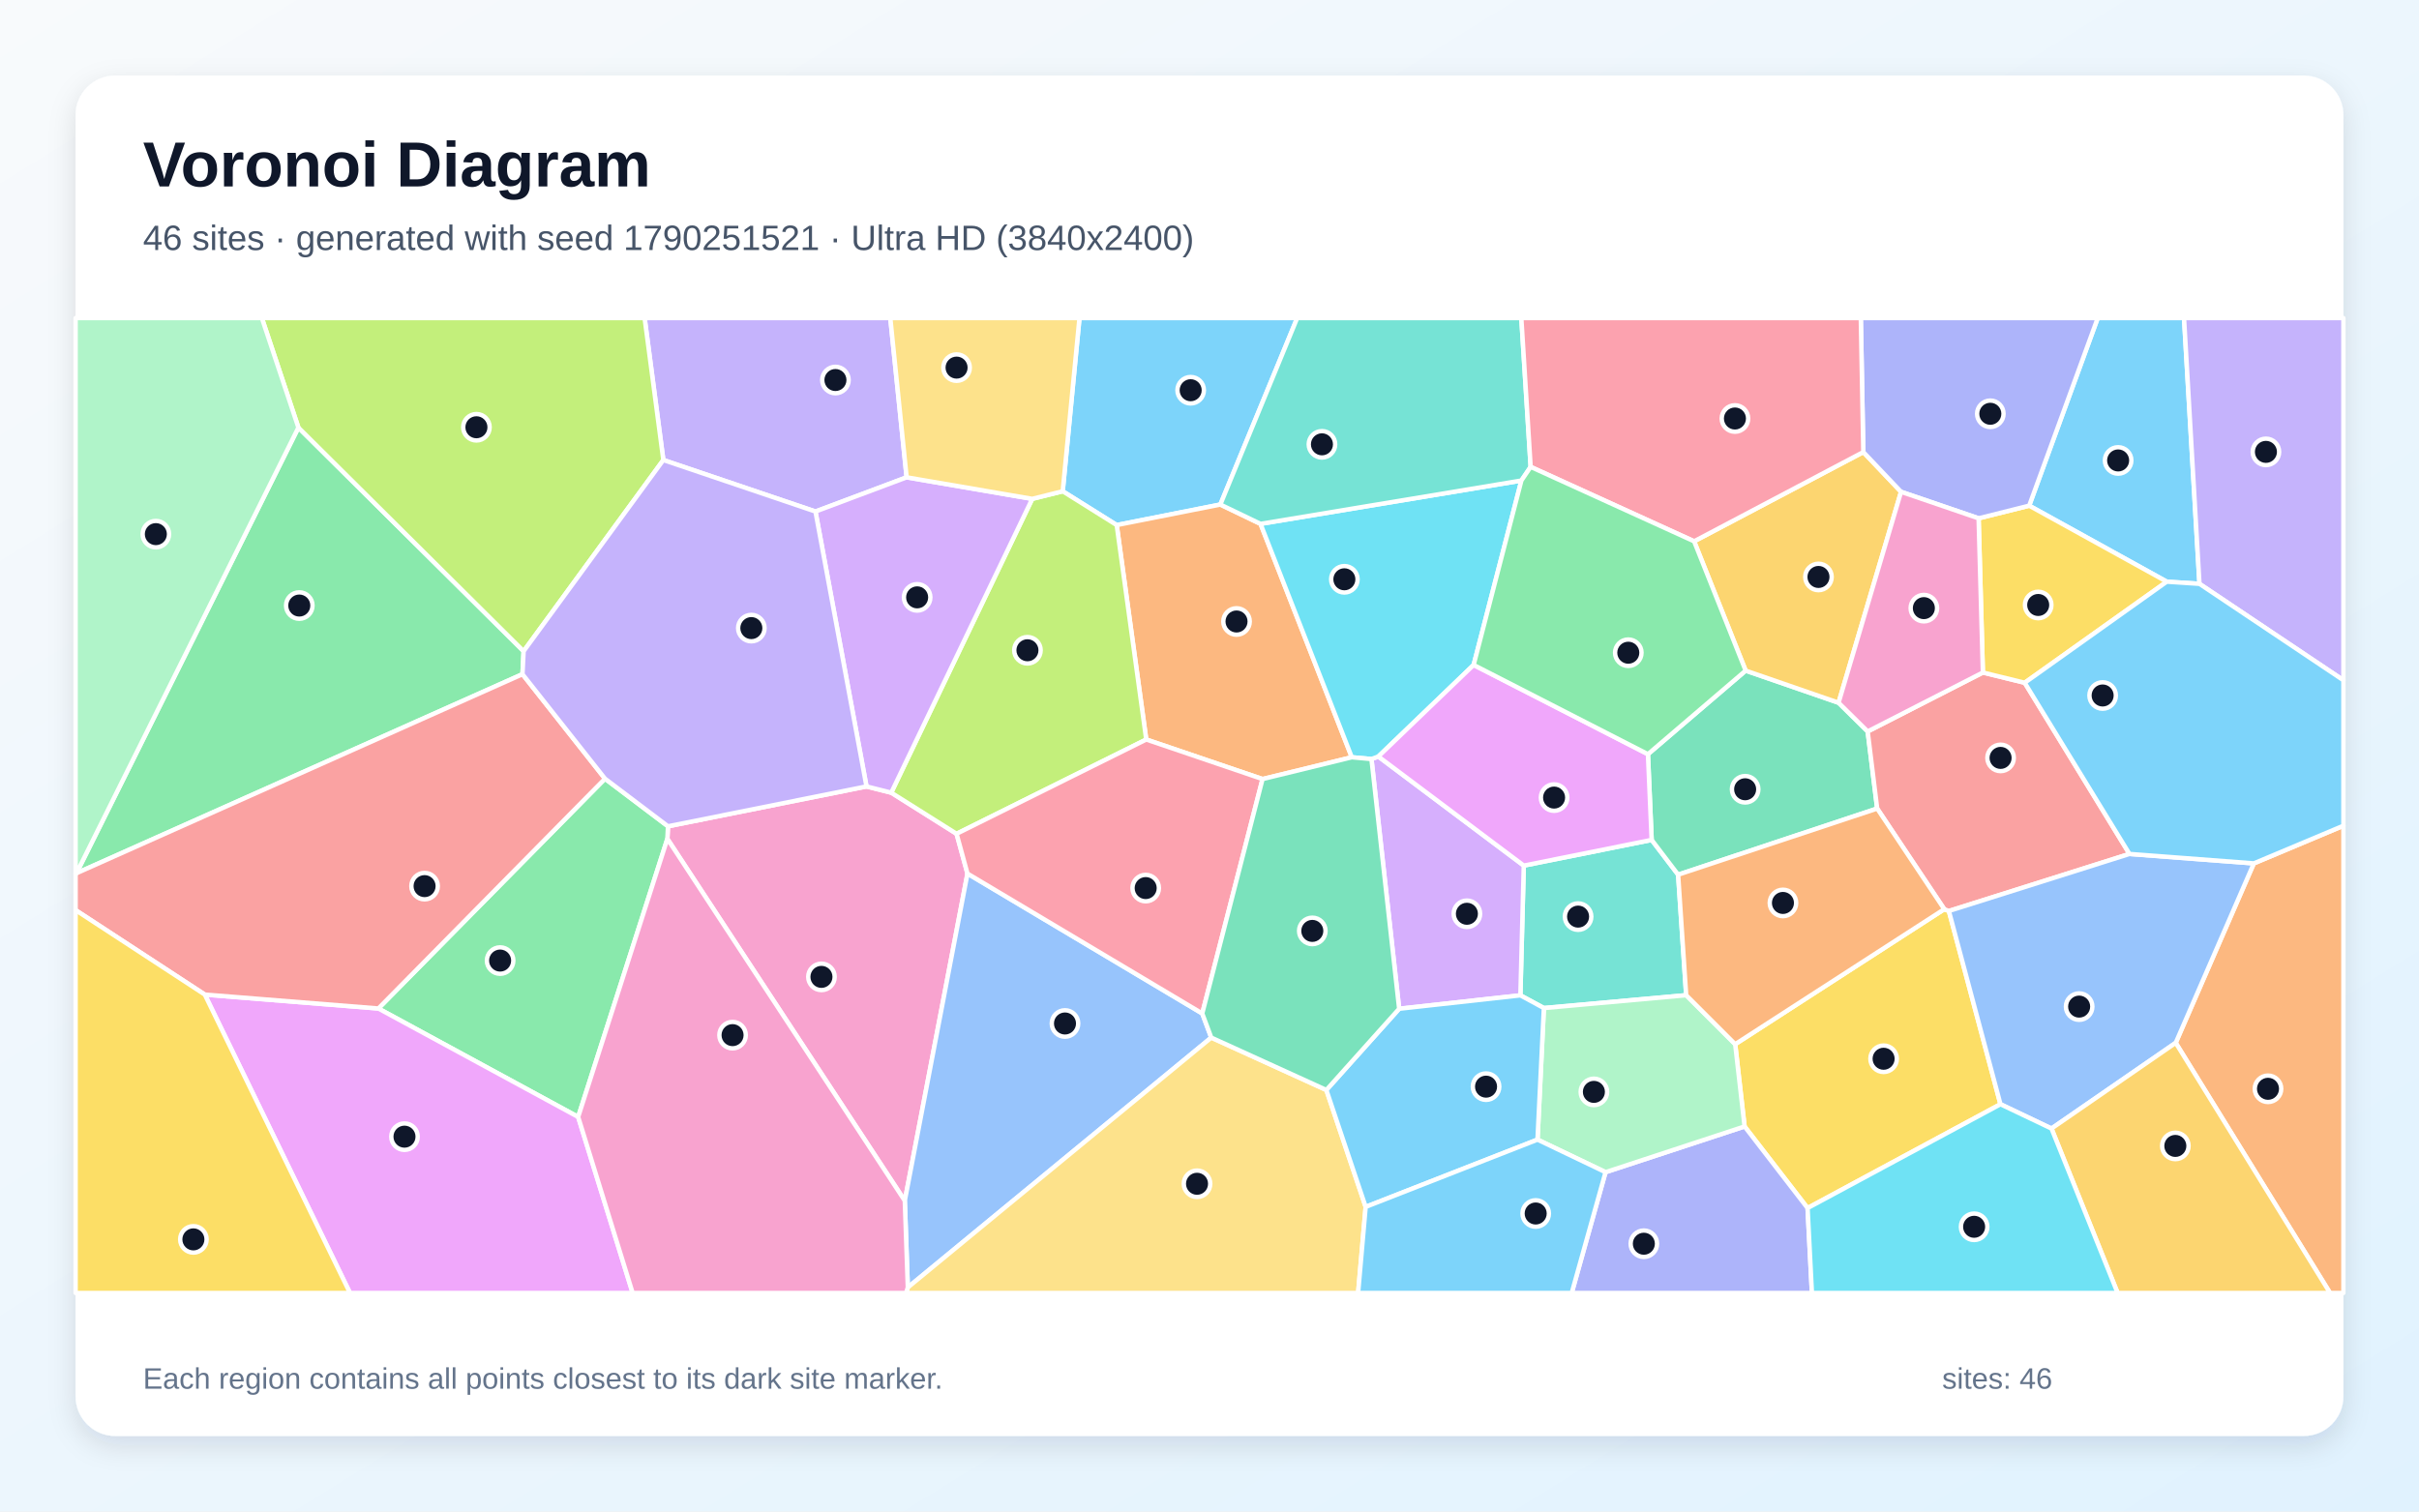
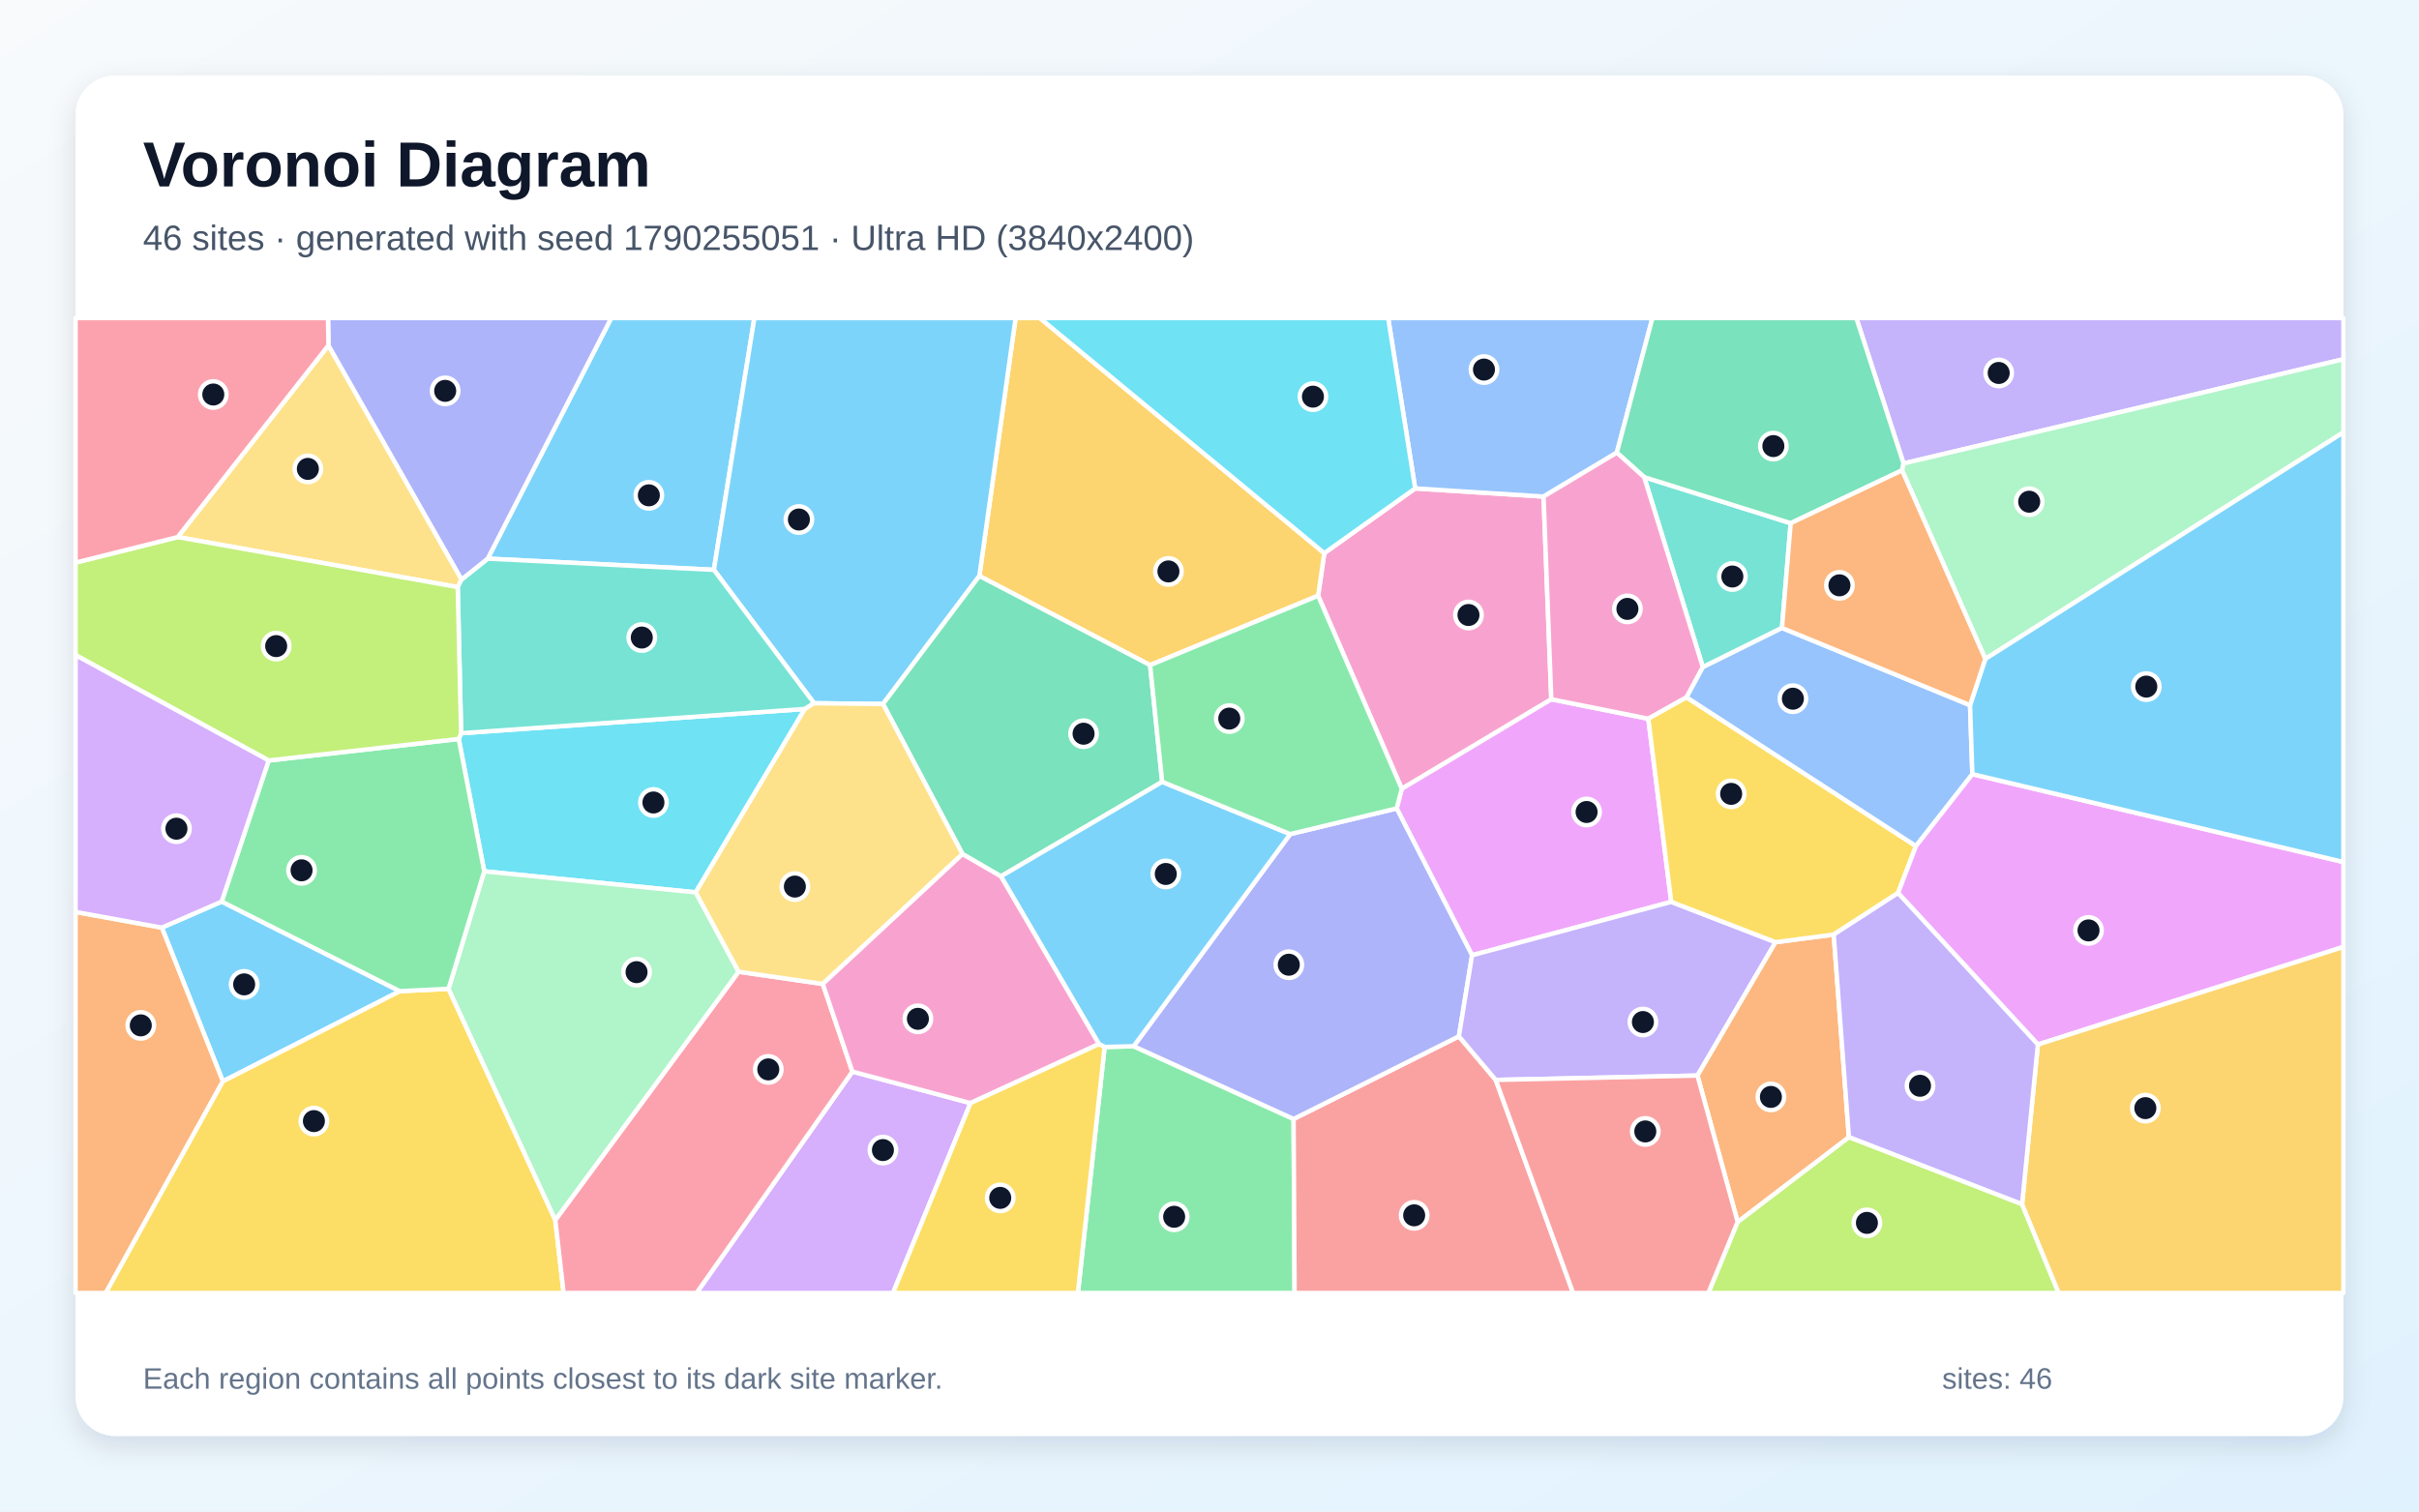
<svg xmlns="http://www.w3.org/2000/svg" width="3840" height="2400" viewBox="0 0 3840 2400" role="img" aria-labelledby="title description">
  <defs>
    <linearGradient id="background" x1="0" y1="0" x2="1" y2="1">
      <stop stop-color="#F8FAFC" />
      <stop offset="1" stop-color="#E0F2FE" />
    </linearGradient>
    <filter id="shadow" x="-5%" y="-5%" width="110%" height="110%">
      <feDropShadow dx="0" dy="15" stdDeviation="22" flood-color="#0F172A" flood-opacity=".12" />
    </filter>
  </defs>
  <rect width="3840" height="2400" fill="url(#background)" />
  <rect x="120" y="120" width="3600" height="2160" rx="63" fill="#FFFFFF" filter="url(#shadow)" />
  <g font-family="Arial, sans-serif">
    <text x="227" y="296" font-size="101" font-weight="700" fill="#0F172A">Voronoi Diagram</text>
-     <text x="227" y="397" font-size="56" fill="#475569">46 sites · generated with seed 1790251521 · Ultra HD (3840x2400)</text>
+     <text x="227" y="397" font-size="56" fill="#475569">46 sites · generated with seed 1790255051 · Ultra HD (3840x2400)</text>
  </g>
  <g stroke="#FFFFFF" stroke-width="7" stroke-linejoin="round">
-     <polygon points="1937.2,801.1 1772.7,833.7 1687.0,780.0 1713.6,505.0 2059.2,505.0" fill="#38BDF8" fill-opacity="0.65" />
-     <polygon points="1439.2,757.9 1294.5,812.2 1053.0,730.4 1023.3,505.0 1413.3,505.0" fill="#A78BFA" fill-opacity="0.65" />
-     <polygon points="1059.4,1331.9 1060.4,1312.0 1375.5,1248.7 1414.8,1258.6 1518.5,1323.9 1535.8,1387.1 1436.3,1906.6" fill="#F472B6" fill-opacity="0.65" />
-     <polygon points="2001.0,831.8 2145.9,1202.4 2004.2,1237.0 1819.6,1174.2 1772.7,833.7 1937.2,801.1" fill="#FB923C" fill-opacity="0.65" />
-     <polygon points="2869.4,1918.2 2769.4,1788.6 2754.5,1658.0 3086.4,1443.6 3093.7,1446.5 3175.6,1753.3" fill="#FACC15" fill-opacity="0.65" />
-     <polygon points="917.8,1773.5 600.6,1601.3 960.4,1236.4 1060.4,1312.0 1059.4,1331.9" fill="#4ADE80" fill-opacity="0.65" />
-     <polygon points="2676.7,1580.2 2450.8,1600.6 2413.5,1580.4 2418.9,1374.4 2621.9,1333.6 2663.9,1388.8" fill="#2DD4BF" fill-opacity="0.65" />
-     <polygon points="1436.3,1906.6 1535.8,1387.1 1908.5,1609.2 1922.8,1647.5 1441.1,2044.2" fill="#60A5FA" fill-opacity="0.65" />
-     <polygon points="325.1,1579.2 600.6,1601.3 917.8,1773.5 1004.3,2053.0 555.6,2053.0" fill="#E879F9" fill-opacity="0.65" />
-     <polygon points="2616.0,1197.5 2771.1,1064.8 2918.6,1115.8 2964.8,1161.4 2979.9,1283.8 2663.9,1388.8 2621.9,1333.6" fill="#34D399" fill-opacity="0.65" />
-     <polygon points="3380.4,1355.9 3093.7,1446.5 3086.4,1443.6 2979.9,1283.8 2964.8,1161.4 3147.7,1067.8 3214.1,1084.1" fill="#F87171" fill-opacity="0.65" />
-     <polygon points="2548.7,1861.2 2769.4,1788.6 2869.4,1918.2 2876.3,2053.0 2495.0,2053.0" fill="#818CF8" fill-opacity="0.65" />
-     <polygon points="2689.3,859.5 2957.9,717.8 3017.8,780.9 2918.6,1115.8 2771.1,1064.8" fill="#FBBF24" fill-opacity="0.65" />
-     <polygon points="1819.6,1174.2 1518.5,1323.9 1414.8,1258.6 1638.6,792.1 1687.0,780.0 1772.7,833.7" fill="#A3E635" fill-opacity="0.65" />
-     <polygon points="2221.1,1601.7 2177.1,1205.2 2188.0,1201.2 2418.9,1374.4 2413.5,1580.4" fill="#C084FC" fill-opacity="0.65" />
-     <polygon points="1908.5,1609.2 1535.8,1387.1 1518.5,1323.9 1819.6,1174.2 2004.2,1237.0" fill="#FB7185" fill-opacity="0.65" />
-     <polygon points="2415.1,763.0 2339.3,1055.8 2188.0,1201.2 2177.1,1205.2 2145.9,1202.4 2001.0,831.8" fill="#22D3EE" fill-opacity="0.65" />
-     <polygon points="2548.7,1861.2 2440.7,1809.5 2450.8,1600.6 2676.7,1580.2 2754.5,1658.0 2769.4,1788.6" fill="#86EFAC" fill-opacity="0.65" />
-     <polygon points="1441.1,2044.2 1922.8,1647.5 2105.5,1730.7 2167.9,1916.3 2155.9,2053.0 1438.3,2053.0" fill="#FCD34D" fill-opacity="0.65" />
-     <polygon points="3491.5,927.0 3439.6,923.6 3221.2,802.9 3330.0,505.0 3467.0,505.0" fill="#38BDF8" fill-opacity="0.65" />
-     <polygon points="2167.9,1916.3 2105.5,1730.7 2221.1,1601.7 2413.5,1580.4 2450.8,1600.6 2440.7,1809.5" fill="#38BDF8" fill-opacity="0.65" />
-     <polygon points="3491.5,927.0 3467.0,505.0 3720.0,505.0 3720.0,1080.1" fill="#A78BFA" fill-opacity="0.65" />
-     <polygon points="917.8,1773.5 1059.4,1331.9 1436.3,1906.6 1441.1,2044.2 1438.3,2053.0 1004.3,2053.0" fill="#F472B6" fill-opacity="0.65" />
-     <polygon points="3453.8,1655.8 3577.8,1370.9 3720.0,1311.1 3720.0,2053.0 3698.8,2053.0" fill="#FB923C" fill-opacity="0.65" />
-     <polygon points="3214.1,1084.1 3147.7,1067.8 3140.9,823.0 3221.2,802.9 3439.6,923.6" fill="#FACC15" fill-opacity="0.65" />
-     <polygon points="473.7,678.9 831.2,1034.0 829.4,1070.5 121.4,1386.5" fill="#4ADE80" fill-opacity="0.65" />
-     <polygon points="2429.8,741.3 2415.1,763.0 2001.0,831.8 1937.2,801.1 2059.2,505.0 2415.0,505.0" fill="#2DD4BF" fill-opacity="0.65" />
-     <polygon points="3256.6,1791.9 3175.6,1753.3 3093.7,1446.5 3380.4,1355.9 3577.8,1370.9 3453.8,1655.8" fill="#60A5FA" fill-opacity="0.65" />
-     <polygon points="2339.3,1055.8 2616.0,1197.5 2621.9,1333.6 2418.9,1374.4 2188.0,1201.2" fill="#E879F9" fill-opacity="0.65" />
-     <polygon points="2177.1,1205.2 2221.1,1601.7 2105.5,1730.7 1922.8,1647.5 1908.5,1609.2 2004.2,1237.0 2145.9,1202.4" fill="#34D399" fill-opacity="0.65" />
-     <polygon points="325.1,1579.2 120.0,1445.1 120.0,1387.5 121.4,1386.5 829.4,1070.5 960.4,1236.4 600.6,1601.3" fill="#F87171" fill-opacity="0.65" />
-     <polygon points="3221.2,802.9 3140.9,823.0 3017.8,780.9 2957.9,717.8 2953.9,505.0 3330.0,505.0" fill="#818CF8" fill-opacity="0.65" />
-     <polygon points="3256.6,1791.9 3453.8,1655.8 3698.8,2053.0 3361.6,2053.0" fill="#FBBF24" fill-opacity="0.65" />
-     <polygon points="831.2,1034.0 473.7,678.9 415.7,505.0 1023.3,505.0 1053.0,730.4" fill="#A3E635" fill-opacity="0.65" />
-     <polygon points="1638.6,792.1 1414.8,1258.6 1375.5,1248.7 1294.5,812.2 1439.2,757.9" fill="#C084FC" fill-opacity="0.65" />
-     <polygon points="2957.9,717.8 2689.3,859.5 2429.8,741.3 2415.0,505.0 2953.9,505.0" fill="#FB7185" fill-opacity="0.65" />
-     <polygon points="2869.4,1918.2 3175.6,1753.3 3256.6,1791.9 3361.6,2053.0 2876.3,2053.0" fill="#22D3EE" fill-opacity="0.65" />
-     <polygon points="473.7,678.9 121.4,1386.5 120.0,1387.5 120.0,505.0 415.7,505.0" fill="#86EFAC" fill-opacity="0.65" />
-     <polygon points="1638.6,792.1 1439.2,757.9 1413.3,505.0 1713.6,505.0 1687.0,780.0" fill="#FCD34D" fill-opacity="0.65" />
-     <polygon points="2167.9,1916.3 2440.7,1809.5 2548.7,1861.2 2495.0,2053.0 2155.9,2053.0" fill="#38BDF8" fill-opacity="0.65" />
-     <polygon points="3577.8,1370.9 3380.4,1355.9 3214.1,1084.1 3439.6,923.6 3491.5,927.0 3720.0,1080.1 3720.0,1311.1" fill="#38BDF8" fill-opacity="0.65" />
-     <polygon points="1375.5,1248.7 1060.4,1312.0 960.4,1236.4 829.4,1070.5 831.2,1034.0 1053.0,730.4 1294.5,812.2" fill="#A78BFA" fill-opacity="0.65" />
-     <polygon points="3140.9,823.0 3147.7,1067.8 2964.8,1161.4 2918.6,1115.8 3017.8,780.9" fill="#F472B6" fill-opacity="0.65" />
-     <polygon points="2676.7,1580.2 2663.9,1388.8 2979.9,1283.8 3086.4,1443.6 2754.5,1658.0" fill="#FB923C" fill-opacity="0.65" />
-     <polygon points="120.0,1445.1 325.1,1579.2 555.6,2053.0 120.0,2053.0" fill="#FACC15" fill-opacity="0.65" />
-     <polygon points="2429.8,741.3 2689.3,859.5 2771.1,1064.8 2616.0,1197.5 2339.3,1055.8 2415.1,763.0" fill="#4ADE80" fill-opacity="0.65" />
+     <polygon points="351.9,1431.5 634.7,1573.8 353.8,1717.0 256.9,1472.9" fill="#38BDF8" fill-opacity="0.65" />
+     <polygon points="3021.7,735.9 2946.8,505.0 3720.0,505.0 3720.0,570.4" fill="#A78BFA" fill-opacity="0.65" />
+     <polygon points="2092.4,945.9 2102.2,878.3 2246.5,775.5 2450.3,788.4 2462.6,1110.3 2225.2,1252.5" fill="#F472B6" fill-opacity="0.65" />
+     <polygon points="120.0,1448.0 256.9,1472.9 353.8,1717.0 167.9,2053.0 120.0,2053.0" fill="#FB923C" fill-opacity="0.65" />
+     <polygon points="353.8,1717.0 634.7,1573.8 712.0,1570.0 881.5,1937.1 894.7,2053.0 167.9,2053.0" fill="#FACC15" fill-opacity="0.65" />
+     <polygon points="1753.5,1662.4 1799.6,1661.2 2053.5,1776.7 2055.1,2053.0 1711.1,2053.0" fill="#4ADE80" fill-opacity="0.65" />
+     <polygon points="2828.8,997.1 2703.2,1059.3 2610.0,757.6 2842.6,830.7" fill="#2DD4BF" fill-opacity="0.65" />
+     <polygon points="2566.6,718.7 2450.3,788.4 2246.5,775.5 2203.6,505.0 2623.1,505.0" fill="#60A5FA" fill-opacity="0.65" />
+     <polygon points="2653.0,1432.0 2336.8,1516.8 2217.1,1283.6 2225.2,1252.5 2462.6,1110.3 2616.6,1141.2" fill="#E879F9" fill-opacity="0.65" />
+     <polygon points="3019.4,746.8 2842.6,830.7 2610.0,757.6 2566.6,718.7 2623.1,505.0 2946.8,505.0 3021.7,735.9" fill="#34D399" fill-opacity="0.65" />
+     <polygon points="2053.5,1776.7 2315.9,1645.5 2374.4,1714.7 2497.2,2053.0 2055.1,2053.0" fill="#F87171" fill-opacity="0.65" />
+     <polygon points="2217.1,1283.6 2336.8,1516.8 2315.9,1645.5 2053.5,1776.7 1799.6,1661.2 2048.1,1324.4" fill="#818CF8" fill-opacity="0.65" />
+     <polygon points="1825.7,1056.1 1554.7,914.5 1612.2,505.0 1650.7,505.0 2102.2,878.3 2092.4,945.9" fill="#FBBF24" fill-opacity="0.65" />
+     <polygon points="2758.4,1940.1 2935.0,1805.4 3209.9,1911.9 3268.0,2053.0 2711.8,2053.0" fill="#A3E635" fill-opacity="0.65" />
+     <polygon points="1353.1,1701.5 1540.6,1751.5 1417.6,2053.0 1105.7,2053.0" fill="#C084FC" fill-opacity="0.65" />
+     <polygon points="881.5,1937.1 1172.5,1542.9 1306.1,1562.3 1353.1,1701.5 1105.7,2053.0 894.7,2053.0" fill="#FB7185" fill-opacity="0.65" />
+     <polygon points="728.2,1173.3 732.0,1164.2 1277.6,1125.7 1104.4,1416.9 768.7,1383.5" fill="#22D3EE" fill-opacity="0.65" />
+     <polygon points="768.7,1383.5 1104.4,1416.9 1172.5,1542.9 881.5,1937.1 712.0,1570.0" fill="#86EFAC" fill-opacity="0.65" />
+     <polygon points="521.4,548.4 732.7,920.1 726.6,932.2 282.0,852.8" fill="#FCD34D" fill-opacity="0.65" />
+     <polygon points="1133.2,904.8 774.2,887.0 970.3,505.0 1197.5,505.0" fill="#38BDF8" fill-opacity="0.65" />
+     <polygon points="1554.7,914.5 1401.7,1117.8 1292.3,1116.6 1133.2,904.8 1197.5,505.0 1612.2,505.0" fill="#38BDF8" fill-opacity="0.65" />
+     <polygon points="2818.6,1496.0 2694.6,1707.8 2374.4,1714.7 2315.9,1645.5 2336.8,1516.8 2653.0,1432.0" fill="#A78BFA" fill-opacity="0.65" />
+     <polygon points="2566.6,718.7 2610.0,757.6 2703.2,1059.3 2677.3,1107.2 2616.6,1141.2 2462.6,1110.3 2450.3,788.4" fill="#F472B6" fill-opacity="0.65" />
+     <polygon points="2694.6,1707.8 2818.6,1496.0 2910.9,1483.9 2935.0,1805.4 2758.4,1940.1" fill="#FB923C" fill-opacity="0.65" />
+     <polygon points="3041.5,1343.4 3013.0,1417.9 2910.9,1483.9 2818.6,1496.0 2653.0,1432.0 2616.6,1141.2 2677.3,1107.2" fill="#FACC15" fill-opacity="0.65" />
+     <polygon points="426.5,1207.5 728.2,1173.3 768.7,1383.5 712.0,1570.0 634.7,1573.8 351.9,1431.5" fill="#4ADE80" fill-opacity="0.65" />
+     <polygon points="774.2,887.0 1133.2,904.8 1292.3,1116.6 1277.6,1125.7 732.0,1164.2 726.6,932.2 732.7,920.1" fill="#2DD4BF" fill-opacity="0.65" />
+     <polygon points="3127.3,1119.7 3131.0,1229.2 3041.5,1343.4 2677.3,1107.2 2703.2,1059.3 2828.8,997.1" fill="#60A5FA" fill-opacity="0.65" />
+     <polygon points="3235.0,1658.5 3013.0,1417.9 3041.5,1343.4 3131.0,1229.2 3720.0,1368.7 3720.0,1503.5" fill="#E879F9" fill-opacity="0.65" />
+     <polygon points="1844.9,1241.4 1588.9,1391.5 1527.9,1356.1 1401.7,1117.8 1554.7,914.5 1825.7,1056.1" fill="#34D399" fill-opacity="0.65" />
+     <polygon points="2374.4,1714.7 2694.6,1707.8 2758.4,1940.1 2711.8,2053.0 2497.2,2053.0" fill="#F87171" fill-opacity="0.65" />
+     <polygon points="774.2,887.0 732.7,920.1 521.4,548.4 520.7,505.0 970.3,505.0" fill="#818CF8" fill-opacity="0.65" />
+     <polygon points="3209.9,1911.9 3235.0,1658.5 3720.0,1503.5 3720.0,2053.0 3268.0,2053.0" fill="#FBBF24" fill-opacity="0.65" />
+     <polygon points="282.0,852.8 726.6,932.2 732.0,1164.2 728.2,1173.3 426.5,1207.5 120.0,1040.2 120.0,893.3" fill="#A3E635" fill-opacity="0.65" />
+     <polygon points="426.5,1207.5 351.9,1431.5 256.9,1472.9 120.0,1448.0 120.0,1040.2" fill="#C084FC" fill-opacity="0.65" />
+     <polygon points="521.4,548.4 282.0,852.8 120.0,893.3 120.0,505.0 520.7,505.0" fill="#FB7185" fill-opacity="0.65" />
+     <polygon points="2246.5,775.5 2102.2,878.3 1650.7,505.0 2203.6,505.0" fill="#22D3EE" fill-opacity="0.65" />
+     <polygon points="3151.5,1046.3 3019.4,746.8 3021.7,735.9 3720.0,570.4 3720.0,686.5" fill="#86EFAC" fill-opacity="0.65" />
+     <polygon points="1527.9,1356.1 1306.1,1562.3 1172.5,1542.9 1104.4,1416.9 1277.6,1125.7 1292.3,1116.6 1401.7,1117.8" fill="#FCD34D" fill-opacity="0.65" />
+     <polygon points="3131.0,1229.2 3127.3,1119.7 3151.5,1046.3 3720.0,686.5 3720.0,1368.7" fill="#38BDF8" fill-opacity="0.65" />
+     <polygon points="2048.1,1324.4 1799.6,1661.2 1753.5,1662.4 1744.5,1657.8 1588.9,1391.5 1844.9,1241.4" fill="#38BDF8" fill-opacity="0.65" />
+     <polygon points="3209.9,1911.9 2935.0,1805.4 2910.9,1483.9 3013.0,1417.9 3235.0,1658.5" fill="#A78BFA" fill-opacity="0.65" />
+     <polygon points="1540.6,1751.5 1353.1,1701.5 1306.1,1562.3 1527.9,1356.1 1588.9,1391.5 1744.5,1657.8" fill="#F472B6" fill-opacity="0.65" />
+     <polygon points="3151.5,1046.3 3127.3,1119.7 2828.8,997.1 2842.6,830.7 3019.4,746.8" fill="#FB923C" fill-opacity="0.65" />
+     <polygon points="1540.6,1751.5 1744.5,1657.8 1753.5,1662.4 1711.1,2053.0 1417.6,2053.0" fill="#FACC15" fill-opacity="0.65" />
+     <polygon points="2217.1,1283.6 2048.1,1324.4 1844.9,1241.4 1825.7,1056.1 2092.4,945.9 2225.2,1252.5" fill="#4ADE80" fill-opacity="0.65" />
  </g>
  <g>
-     <circle cx="1890.1" cy="619.6" r="21" fill="#0F172A" stroke="#FFFFFF" stroke-width="7" />
-     <circle cx="1326.2" cy="603.4" r="21" fill="#0F172A" stroke="#FFFFFF" stroke-width="7" />
-     <circle cx="1304.0" cy="1551.1" r="21" fill="#0F172A" stroke="#FFFFFF" stroke-width="7" />
-     <circle cx="1962.9" cy="986.8" r="21" fill="#0F172A" stroke="#FFFFFF" stroke-width="7" />
-     <circle cx="2990.1" cy="1681.1" r="21" fill="#0F172A" stroke="#FFFFFF" stroke-width="7" />
-     <circle cx="793.9" cy="1525.2" r="21" fill="#0F172A" stroke="#FFFFFF" stroke-width="7" />
-     <circle cx="2505.1" cy="1455.4" r="21" fill="#0F172A" stroke="#FFFFFF" stroke-width="7" />
-     <circle cx="1690.6" cy="1625.1" r="21" fill="#0F172A" stroke="#FFFFFF" stroke-width="7" />
-     <circle cx="642.1" cy="1804.8" r="21" fill="#0F172A" stroke="#FFFFFF" stroke-width="7" />
-     <circle cx="2770.3" cy="1253.2" r="21" fill="#0F172A" stroke="#FFFFFF" stroke-width="7" />
-     <circle cx="3175.8" cy="1203.4" r="21" fill="#0F172A" stroke="#FFFFFF" stroke-width="7" />
-     <circle cx="2609.5" cy="1974.8" r="21" fill="#0F172A" stroke="#FFFFFF" stroke-width="7" />
-     <circle cx="2886.7" cy="916.1" r="21" fill="#0F172A" stroke="#FFFFFF" stroke-width="7" />
-     <circle cx="1631.0" cy="1032.5" r="21" fill="#0F172A" stroke="#FFFFFF" stroke-width="7" />
-     <circle cx="2328.6" cy="1450.9" r="21" fill="#0F172A" stroke="#FFFFFF" stroke-width="7" />
-     <circle cx="1818.7" cy="1410.1" r="21" fill="#0F172A" stroke="#FFFFFF" stroke-width="7" />
-     <circle cx="2134.1" cy="919.8" r="21" fill="#0F172A" stroke="#FFFFFF" stroke-width="7" />
-     <circle cx="2530.2" cy="1733.7" r="21" fill="#0F172A" stroke="#FFFFFF" stroke-width="7" />
-     <circle cx="1900.2" cy="1879.6" r="21" fill="#0F172A" stroke="#FFFFFF" stroke-width="7" />
-     <circle cx="3362.4" cy="731.1" r="21" fill="#0F172A" stroke="#FFFFFF" stroke-width="7" />
-     <circle cx="2359.0" cy="1725.4" r="21" fill="#0F172A" stroke="#FFFFFF" stroke-width="7" />
-     <circle cx="3597.0" cy="717.5" r="21" fill="#0F172A" stroke="#FFFFFF" stroke-width="7" />
-     <circle cx="1162.9" cy="1643.6" r="21" fill="#0F172A" stroke="#FFFFFF" stroke-width="7" />
-     <circle cx="3600.3" cy="1728.8" r="21" fill="#0F172A" stroke="#FFFFFF" stroke-width="7" />
-     <circle cx="3235.5" cy="960.6" r="21" fill="#0F172A" stroke="#FFFFFF" stroke-width="7" />
-     <circle cx="475.1" cy="961.5" r="21" fill="#0F172A" stroke="#FFFFFF" stroke-width="7" />
-     <circle cx="2098.5" cy="705.5" r="21" fill="#0F172A" stroke="#FFFFFF" stroke-width="7" />
-     <circle cx="3300.5" cy="1598.3" r="21" fill="#0F172A" stroke="#FFFFFF" stroke-width="7" />
-     <circle cx="2467.0" cy="1266.4" r="21" fill="#0F172A" stroke="#FFFFFF" stroke-width="7" />
-     <circle cx="2083.2" cy="1478.1" r="21" fill="#0F172A" stroke="#FFFFFF" stroke-width="7" />
-     <circle cx="674.0" cy="1407.0" r="21" fill="#0F172A" stroke="#FFFFFF" stroke-width="7" />
-     <circle cx="3159.5" cy="657.0" r="21" fill="#0F172A" stroke="#FFFFFF" stroke-width="7" />
-     <circle cx="3453.2" cy="1819.5" r="21" fill="#0F172A" stroke="#FFFFFF" stroke-width="7" />
-     <circle cx="756.3" cy="678.4" r="21" fill="#0F172A" stroke="#FFFFFF" stroke-width="7" />
-     <circle cx="1455.9" cy="948.5" r="21" fill="#0F172A" stroke="#FFFFFF" stroke-width="7" />
-     <circle cx="2754.1" cy="664.5" r="21" fill="#0F172A" stroke="#FFFFFF" stroke-width="7" />
-     <circle cx="3133.8" cy="1947.9" r="21" fill="#0F172A" stroke="#FFFFFF" stroke-width="7" />
-     <circle cx="247.4" cy="848.1" r="21" fill="#0F172A" stroke="#FFFFFF" stroke-width="7" />
-     <circle cx="1518.5" cy="583.7" r="21" fill="#0F172A" stroke="#FFFFFF" stroke-width="7" />
-     <circle cx="2437.8" cy="1926.8" r="21" fill="#0F172A" stroke="#FFFFFF" stroke-width="7" />
-     <circle cx="3337.8" cy="1104.3" r="21" fill="#0F172A" stroke="#FFFFFF" stroke-width="7" />
-     <circle cx="1192.7" cy="997.3" r="21" fill="#0F172A" stroke="#FFFFFF" stroke-width="7" />
-     <circle cx="3054.0" cy="965.6" r="21" fill="#0F172A" stroke="#FFFFFF" stroke-width="7" />
-     <circle cx="2830.3" cy="1433.7" r="21" fill="#0F172A" stroke="#FFFFFF" stroke-width="7" />
-     <circle cx="307.0" cy="1967.9" r="21" fill="#0F172A" stroke="#FFFFFF" stroke-width="7" />
-     <circle cx="2584.8" cy="1036.4" r="21" fill="#0F172A" stroke="#FFFFFF" stroke-width="7" />
+     <circle cx="387.6" cy="1563.0" r="21" fill="#0F172A" stroke="#FFFFFF" stroke-width="7" />
+     <circle cx="3172.8" cy="592.2" r="21" fill="#0F172A" stroke="#FFFFFF" stroke-width="7" />
+     <circle cx="2331.1" cy="976.5" r="21" fill="#0F172A" stroke="#FFFFFF" stroke-width="7" />
+     <circle cx="223.5" cy="1628.1" r="21" fill="#0F172A" stroke="#FFFFFF" stroke-width="7" />
+     <circle cx="498.3" cy="1780.1" r="21" fill="#0F172A" stroke="#FFFFFF" stroke-width="7" />
+     <circle cx="1863.9" cy="1932.0" r="21" fill="#0F172A" stroke="#FFFFFF" stroke-width="7" />
+     <circle cx="2750.0" cy="915.4" r="21" fill="#0F172A" stroke="#FFFFFF" stroke-width="7" />
+     <circle cx="2355.7" cy="586.8" r="21" fill="#0F172A" stroke="#FFFFFF" stroke-width="7" />
+     <circle cx="2518.6" cy="1289.3" r="21" fill="#0F172A" stroke="#FFFFFF" stroke-width="7" />
+     <circle cx="2815.1" cy="708.3" r="21" fill="#0F172A" stroke="#FFFFFF" stroke-width="7" />
+     <circle cx="2244.9" cy="1929.7" r="21" fill="#0F172A" stroke="#FFFFFF" stroke-width="7" />
+     <circle cx="2045.9" cy="1531.8" r="21" fill="#0F172A" stroke="#FFFFFF" stroke-width="7" />
+     <circle cx="1854.8" cy="907.3" r="21" fill="#0F172A" stroke="#FFFFFF" stroke-width="7" />
+     <circle cx="2963.6" cy="1941.7" r="21" fill="#0F172A" stroke="#FFFFFF" stroke-width="7" />
+     <circle cx="1401.6" cy="1826.1" r="21" fill="#0F172A" stroke="#FFFFFF" stroke-width="7" />
+     <circle cx="1219.6" cy="1698.0" r="21" fill="#0F172A" stroke="#FFFFFF" stroke-width="7" />
+     <circle cx="1037.3" cy="1274.2" r="21" fill="#0F172A" stroke="#FFFFFF" stroke-width="7" />
+     <circle cx="1010.5" cy="1543.6" r="21" fill="#0F172A" stroke="#FFFFFF" stroke-width="7" />
+     <circle cx="488.7" cy="744.5" r="21" fill="#0F172A" stroke="#FFFFFF" stroke-width="7" />
+     <circle cx="1030.0" cy="786.5" r="21" fill="#0F172A" stroke="#FFFFFF" stroke-width="7" />
+     <circle cx="1268.2" cy="824.9" r="21" fill="#0F172A" stroke="#FFFFFF" stroke-width="7" />
+     <circle cx="2608.0" cy="1622.8" r="21" fill="#0F172A" stroke="#FFFFFF" stroke-width="7" />
+     <circle cx="2583.4" cy="966.8" r="21" fill="#0F172A" stroke="#FFFFFF" stroke-width="7" />
+     <circle cx="2811.2" cy="1741.7" r="21" fill="#0F172A" stroke="#FFFFFF" stroke-width="7" />
+     <circle cx="2748.1" cy="1260.5" r="21" fill="#0F172A" stroke="#FFFFFF" stroke-width="7" />
+     <circle cx="478.7" cy="1381.9" r="21" fill="#0F172A" stroke="#FFFFFF" stroke-width="7" />
+     <circle cx="1018.8" cy="1012.3" r="21" fill="#0F172A" stroke="#FFFFFF" stroke-width="7" />
+     <circle cx="2846.1" cy="1109.4" r="21" fill="#0F172A" stroke="#FFFFFF" stroke-width="7" />
+     <circle cx="3315.4" cy="1477.3" r="21" fill="#0F172A" stroke="#FFFFFF" stroke-width="7" />
+     <circle cx="1720.1" cy="1165.0" r="21" fill="#0F172A" stroke="#FFFFFF" stroke-width="7" />
+     <circle cx="2611.8" cy="1796.5" r="21" fill="#0F172A" stroke="#FFFFFF" stroke-width="7" />
+     <circle cx="706.7" cy="620.6" r="21" fill="#0F172A" stroke="#FFFFFF" stroke-width="7" />
+     <circle cx="3405.6" cy="1759.5" r="21" fill="#0F172A" stroke="#FFFFFF" stroke-width="7" />
+     <circle cx="438.4" cy="1025.9" r="21" fill="#0F172A" stroke="#FFFFFF" stroke-width="7" />
+     <circle cx="280.1" cy="1315.8" r="21" fill="#0F172A" stroke="#FFFFFF" stroke-width="7" />
+     <circle cx="338.6" cy="626.4" r="21" fill="#0F172A" stroke="#FFFFFF" stroke-width="7" />
+     <circle cx="2084.2" cy="629.8" r="21" fill="#0F172A" stroke="#FFFFFF" stroke-width="7" />
+     <circle cx="3221.2" cy="796.6" r="21" fill="#0F172A" stroke="#FFFFFF" stroke-width="7" />
+     <circle cx="1261.8" cy="1407.7" r="21" fill="#0F172A" stroke="#FFFFFF" stroke-width="7" />
+     <circle cx="3407.1" cy="1090.2" r="21" fill="#0F172A" stroke="#FFFFFF" stroke-width="7" />
+     <circle cx="1850.6" cy="1387.7" r="21" fill="#0F172A" stroke="#FFFFFF" stroke-width="7" />
+     <circle cx="3047.9" cy="1724.0" r="21" fill="#0F172A" stroke="#FFFFFF" stroke-width="7" />
+     <circle cx="1457.1" cy="1617.7" r="21" fill="#0F172A" stroke="#FFFFFF" stroke-width="7" />
+     <circle cx="2920.0" cy="929.4" r="21" fill="#0F172A" stroke="#FFFFFF" stroke-width="7" />
+     <circle cx="1587.8" cy="1902.0" r="21" fill="#0F172A" stroke="#FFFFFF" stroke-width="7" />
+     <circle cx="1951.4" cy="1141.0" r="21" fill="#0F172A" stroke="#FFFFFF" stroke-width="7" />
  </g>
  <g font-family="Arial, sans-serif" font-size="47" fill="#64748B">
    <text x="227" y="2205">Each region contains all points closest to its dark site marker.</text>
    <text x="3083" y="2205">sites: 46</text>
  </g>
</svg>
